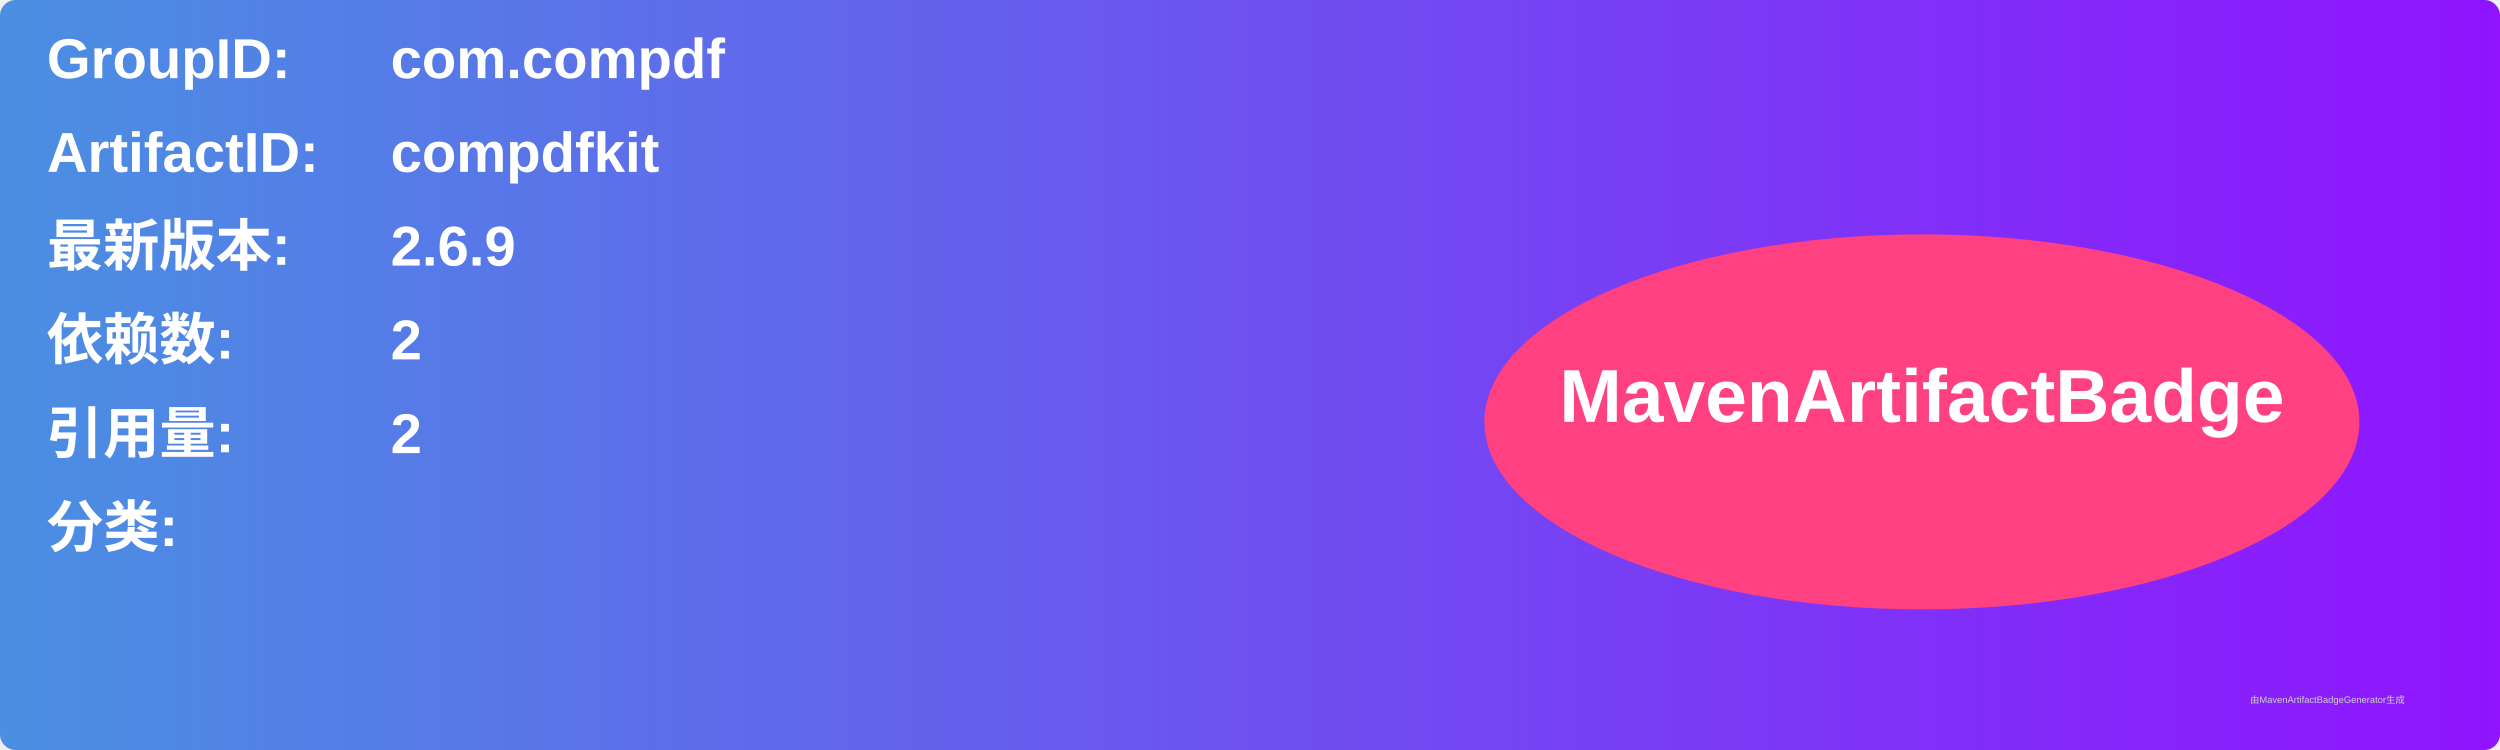
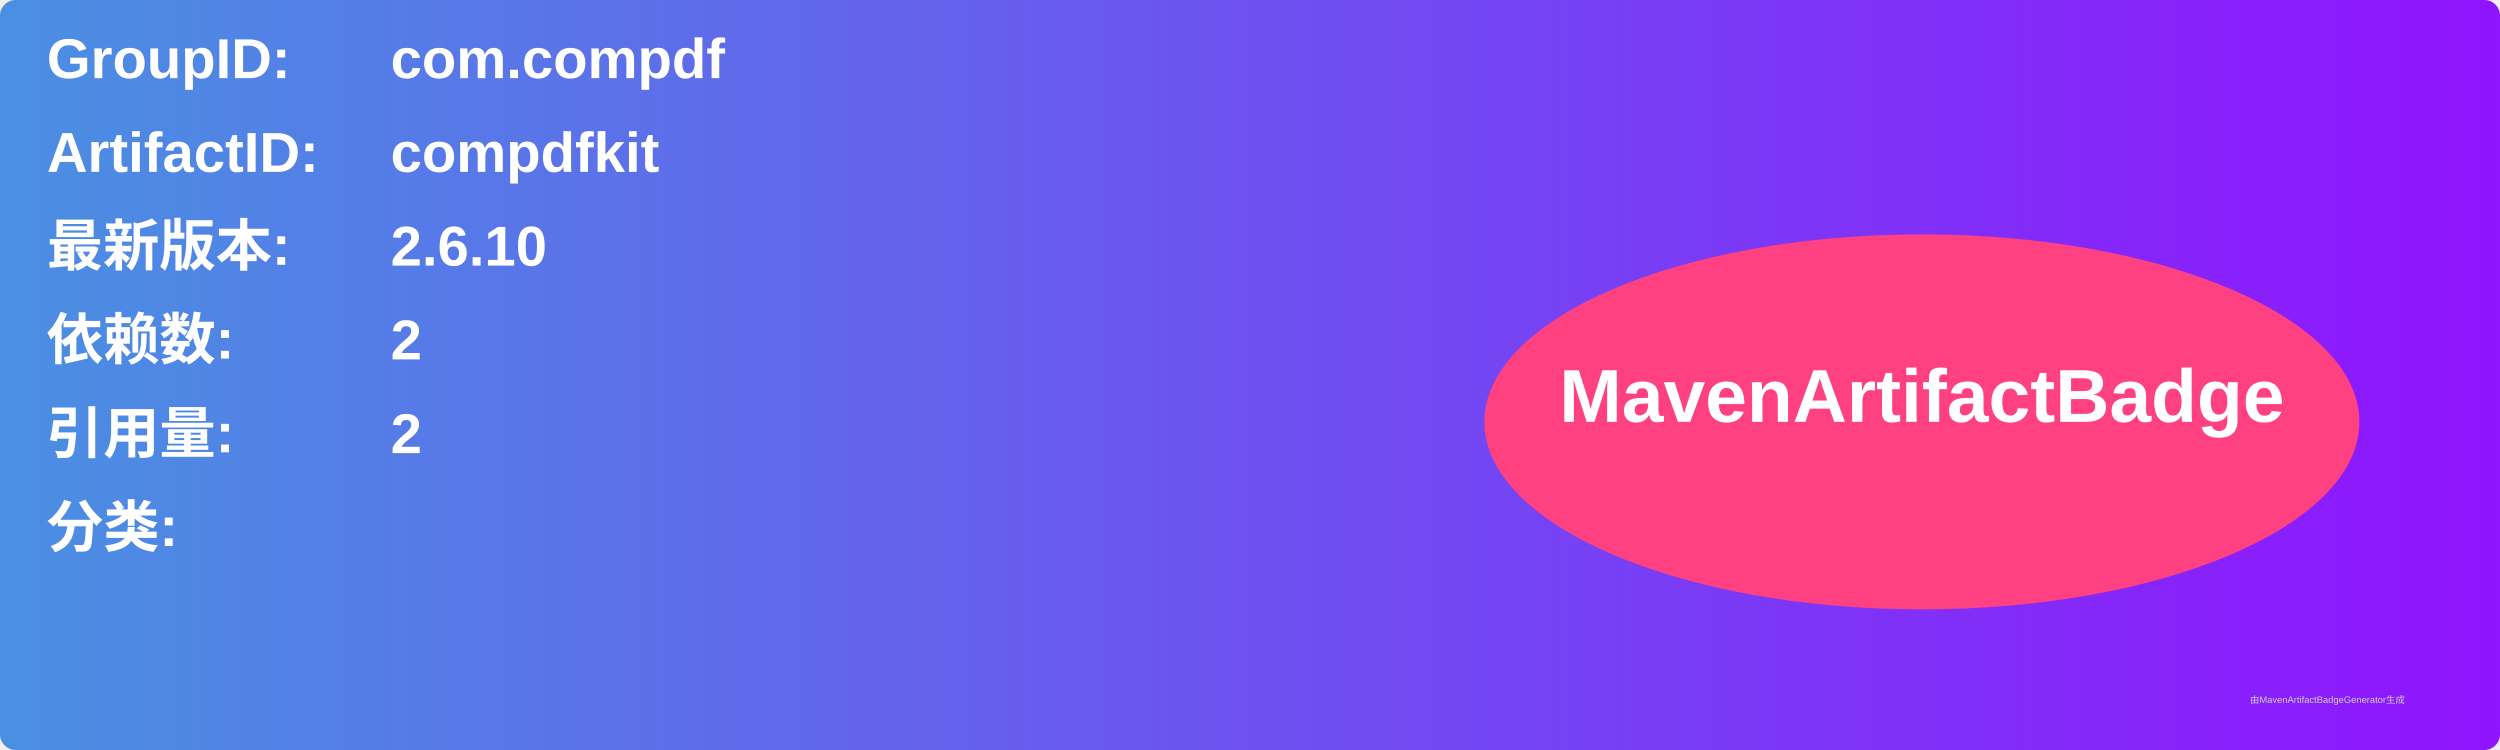
<svg xmlns="http://www.w3.org/2000/svg" width="800" height="240" viewBox="0 0 800 240">
  <linearGradient id="grad" x1="0%" y1="0%" x2="100%" y2="0%">
    <stop offset="0%" stop-color="#4a90e2" />
    <stop offset="100%" stop-color="#9013fe" />
  </linearGradient>
  <rect width="100%" height="100%" rx="5" ry="5" fill="url(#grad)" />
  <g transform="translate(15, 15)">
    <text x="0" y="10" font-family="Arial" font-size="18" fill="white" font-weight="bold" width="260">GroupID:</text>
    <text x="110" y="10" font-family="Arial" font-size="18" fill="white" font-weight="bold" width="460">com.compdf</text>
    <text x="0" y="40" font-family="Arial" font-size="18" fill="white" font-weight="bold" width="260">ArtifactID:</text>
    <text x="110" y="40" font-family="Arial" font-size="18" fill="white" font-weight="bold" width="460">compdfkit</text>
    <text x="0" y="70" font-family="Arial" font-size="18" fill="white" font-weight="bold">最新版本:</text>
    <text x="110" y="70" font-family="Arial" font-size="18" fill="white" font-weight="bold">
-       <tspan font-weight="bold">2.6.9</tspan>
+       <tspan font-weight="bold">2.6.10</tspan>
    </text>
    <text x="0" y="100" font-family="Arial" font-size="18" fill="white" font-weight="bold">依赖数: </text>
    <text x="110" y="100" font-family="Arial" font-size="18" fill="white">
      <tspan font-weight="bold">2</tspan>
    </text>
    <text x="0" y="130" font-family="Arial" font-size="18" fill="white" font-weight="bold">引用量: </text>
    <text x="110" y="130" font-family="Arial" font-size="18" fill="white">
      <tspan font-weight="bold">2</tspan>
    </text>
    <text x="0" y="160" font-family="Arial" font-size="18" fill="white" font-weight="bold">分类:</text>
    <text x="10" y="190" font-family="Arial" font-size="10" fill="white">
      <tspan font-weight="bold" />
    </text>
    <ellipse cx="600" cy="120" rx="140" ry="60" fill="#ff4081" />
    <text x="600" y="120" text-anchor="middle" font-family="Arial" font-size="24" fill="white" font-weight="bold">MavenArtifactBadge</text>
  </g>
  <text x="720" y="225" font-family="Arial" font-size="3" fill="#d0d0d0">由MavenArtifactBadgeGenerator生成</text>
</svg>
